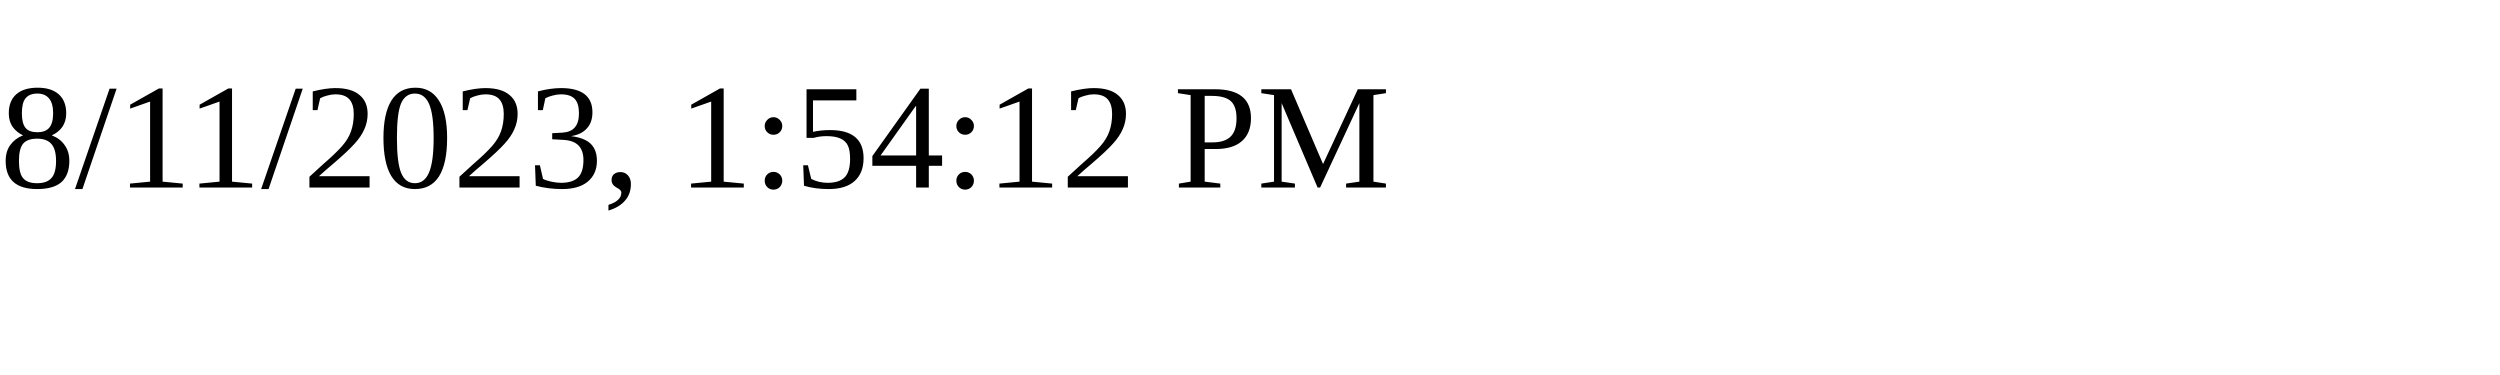
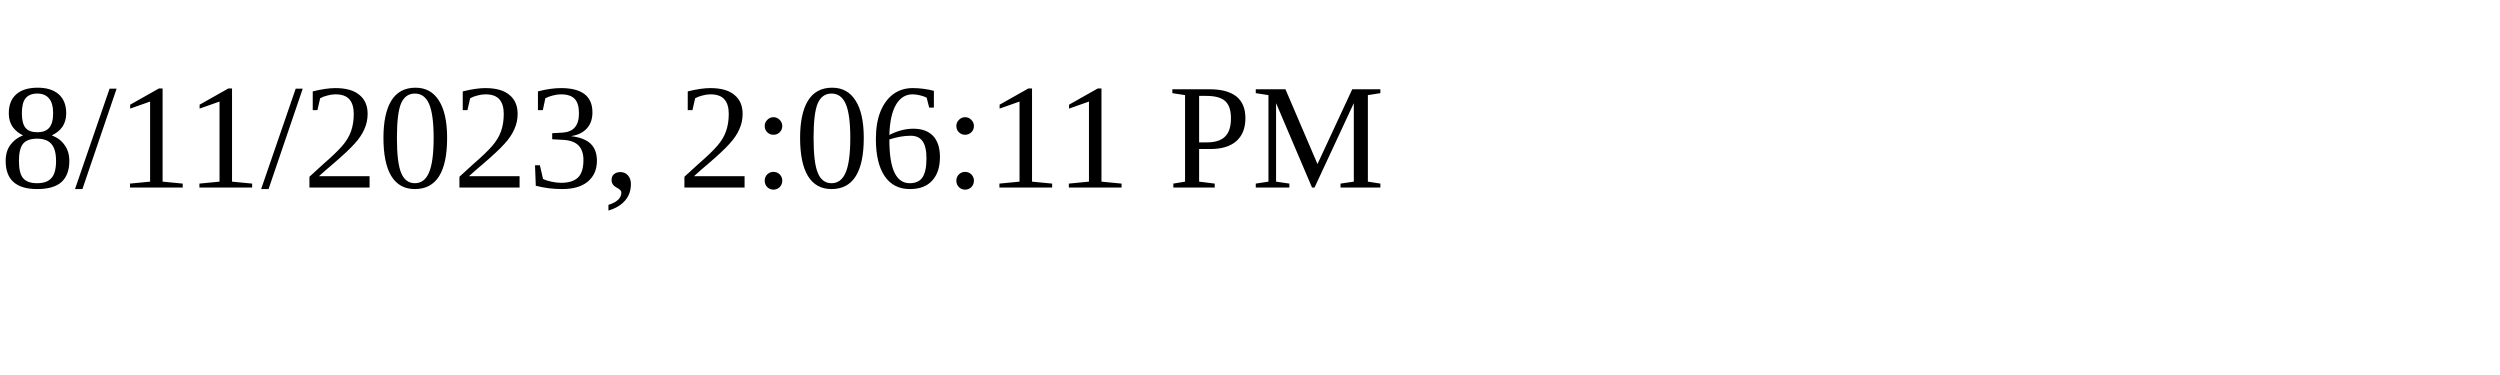
<svg xmlns="http://www.w3.org/2000/svg" height="30" width="200">
-   <text x="0" y="15">8/11/2023, 1:54:12 PM</text>
+   <text x="0" y="15">8/11/2023, 2:06:11 PM</text>
</svg>
